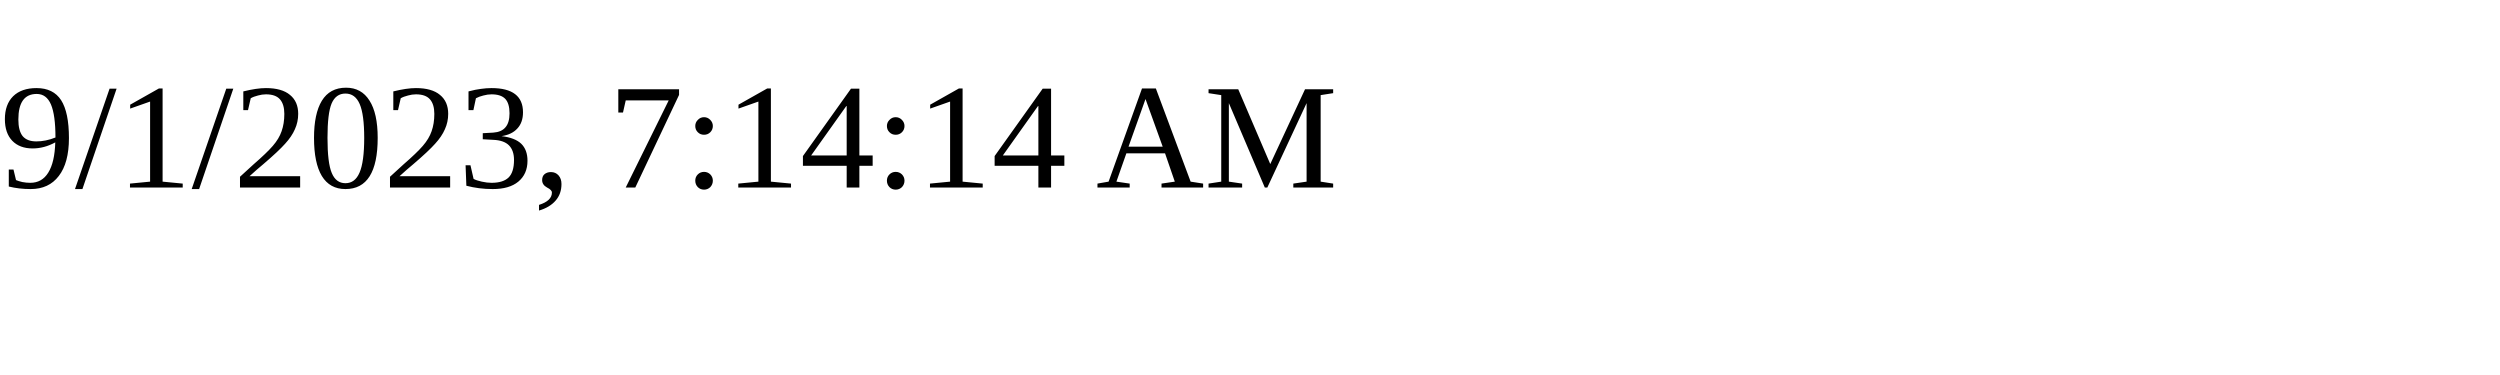
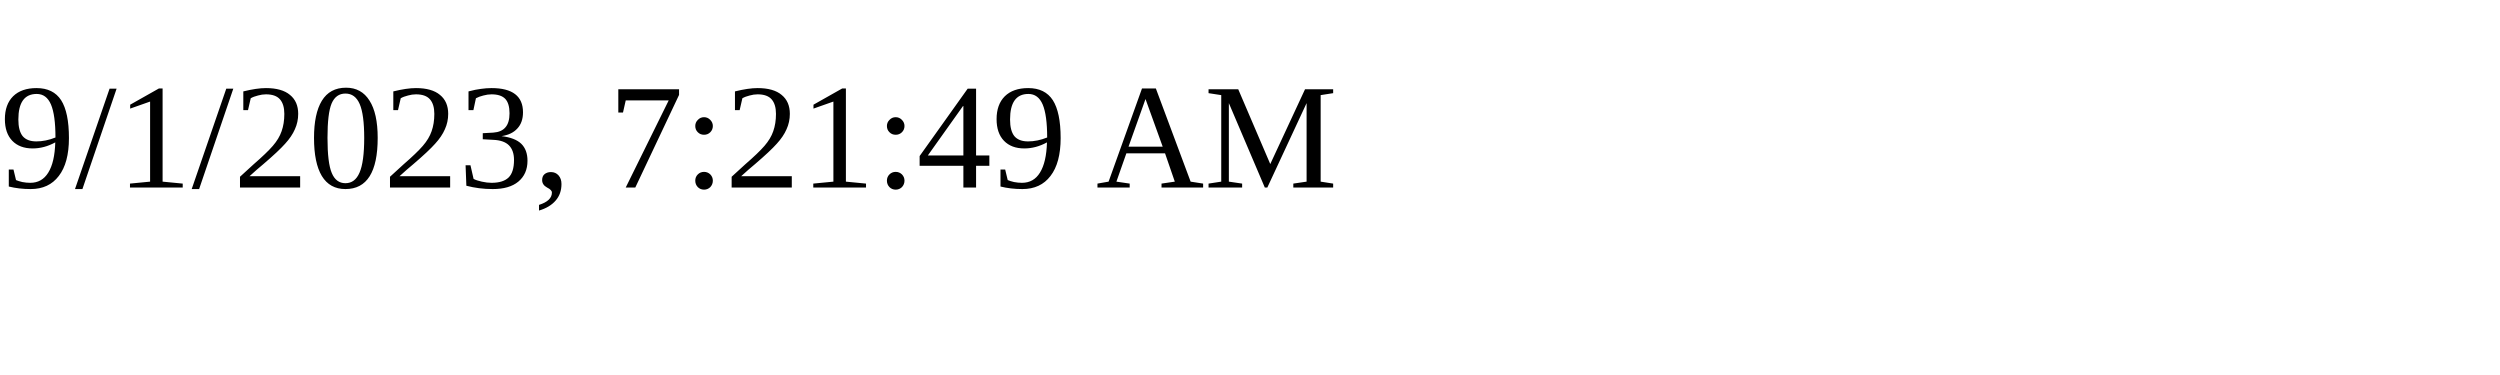
<svg xmlns="http://www.w3.org/2000/svg" height="30" width="200">
-   <text x="0" y="15">9/1/2023, 7:14:14 AM</text>
+   <text x="0" y="15">9/1/2023, 7:21:49 AM</text>
</svg>
